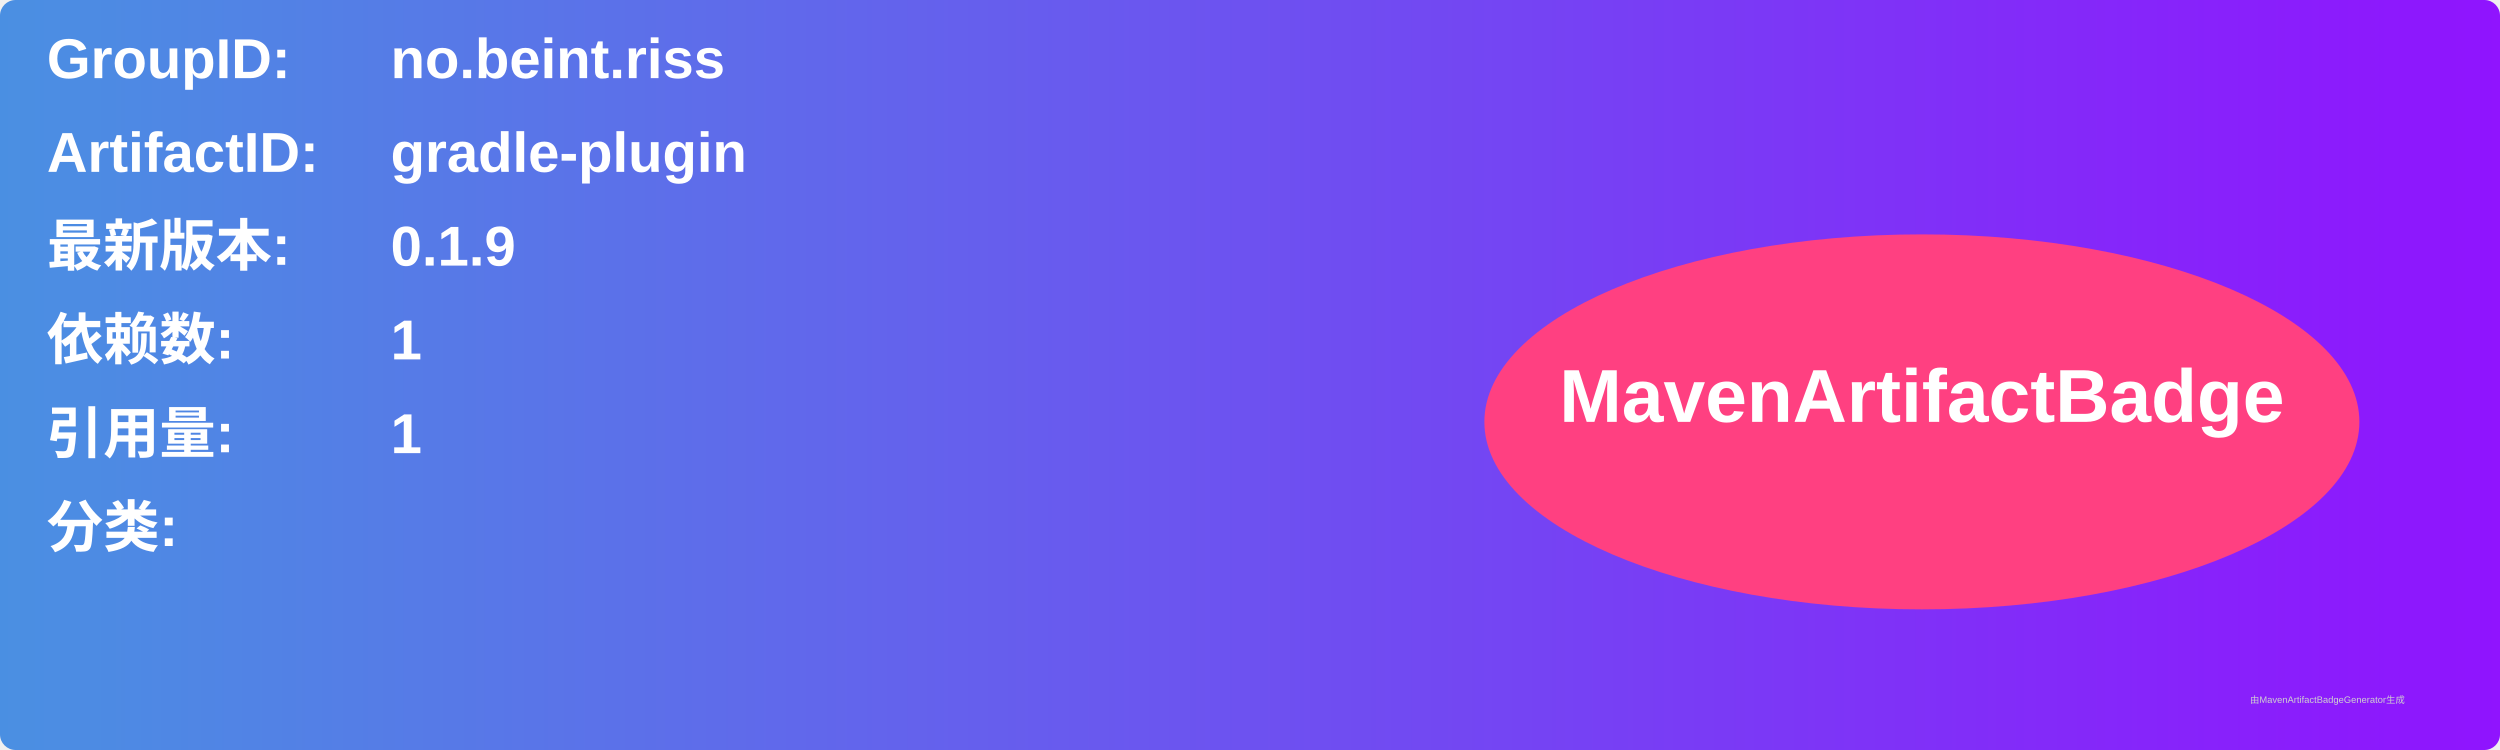
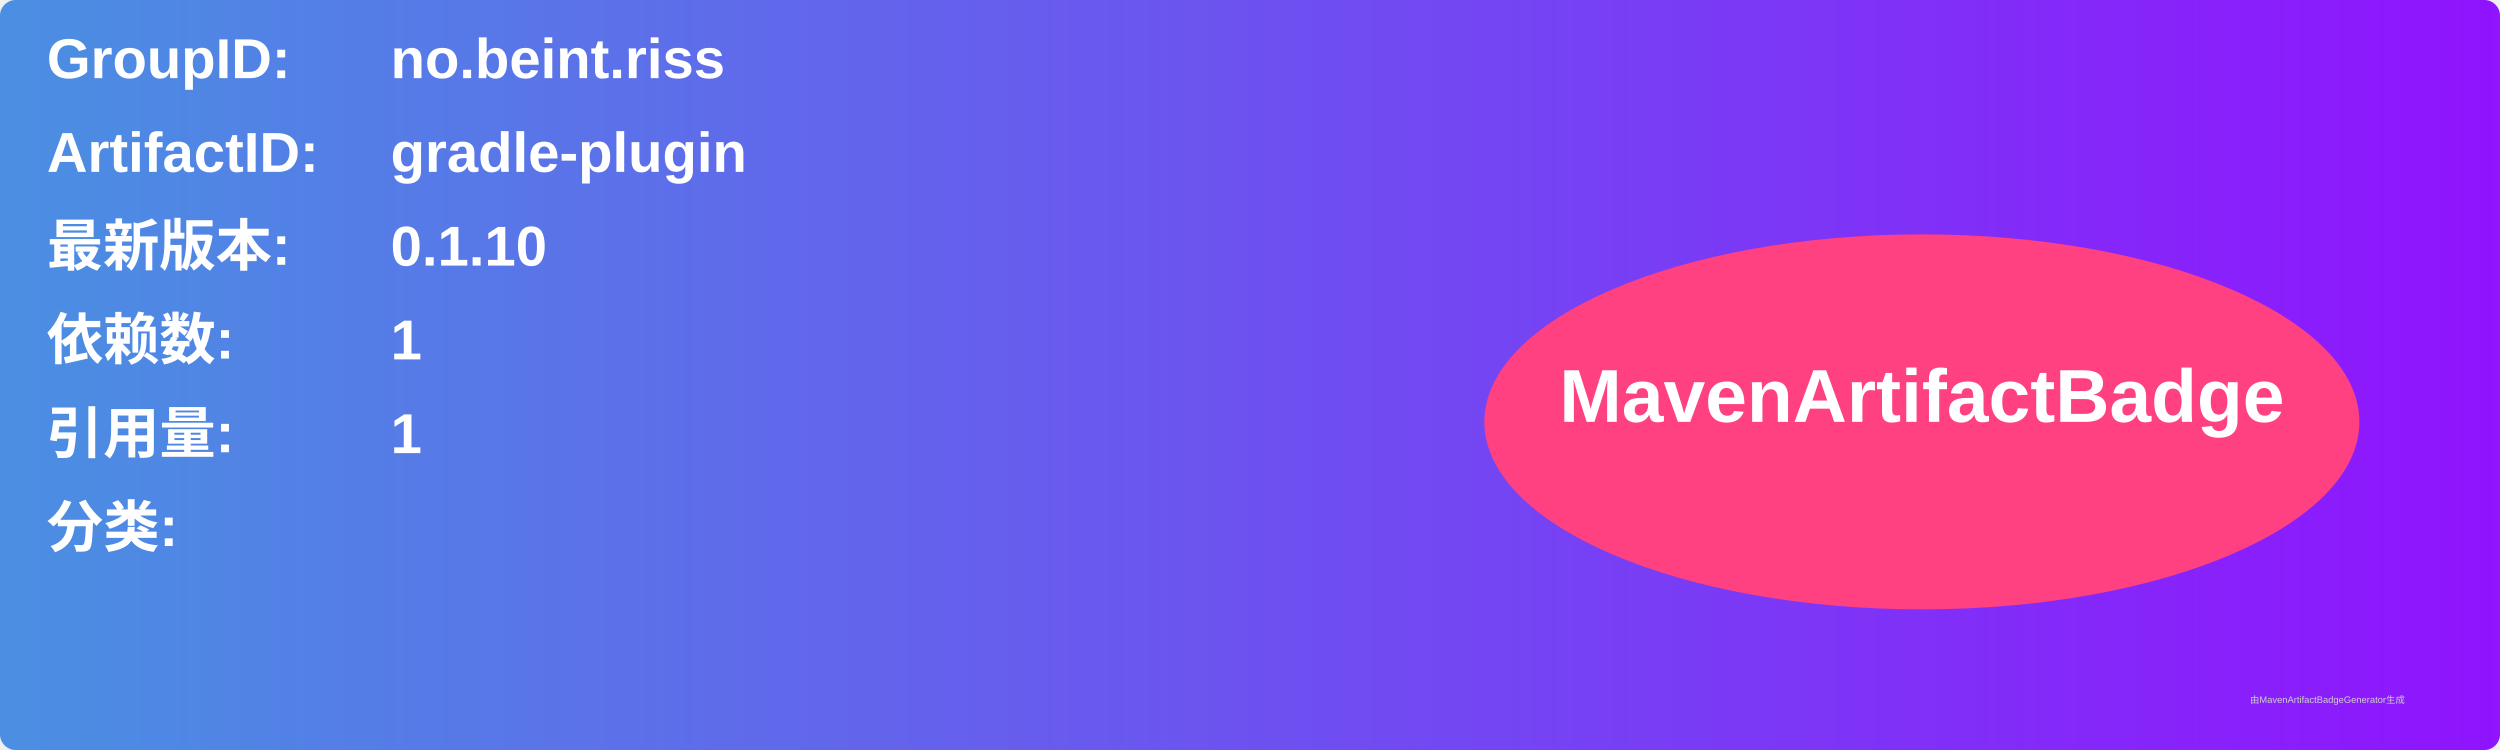
<svg xmlns="http://www.w3.org/2000/svg" width="800" height="240" viewBox="0 0 800 240">
  <linearGradient id="grad" x1="0%" y1="0%" x2="100%" y2="0%">
    <stop offset="0%" stop-color="#4a90e2" />
    <stop offset="100%" stop-color="#9013fe" />
  </linearGradient>
  <rect width="100%" height="100%" rx="5" ry="5" fill="url(#grad)" />
  <g transform="translate(15, 15)">
    <text x="0" y="10" font-family="Arial" font-size="18" fill="white" font-weight="bold" width="260">GroupID:</text>
    <text x="110" y="10" font-family="Arial" font-size="18" fill="white" font-weight="bold" width="460">no.beint.riss</text>
    <text x="0" y="40" font-family="Arial" font-size="18" fill="white" font-weight="bold" width="260">ArtifactID:</text>
    <text x="110" y="40" font-family="Arial" font-size="18" fill="white" font-weight="bold" width="460">gradle-plugin</text>
    <text x="0" y="70" font-family="Arial" font-size="18" fill="white" font-weight="bold">最新版本:</text>
    <text x="110" y="70" font-family="Arial" font-size="18" fill="white" font-weight="bold">
-       <tspan font-weight="bold">0.1.9</tspan>
+       <tspan font-weight="bold">0.1.10</tspan>
    </text>
    <text x="0" y="100" font-family="Arial" font-size="18" fill="white" font-weight="bold">依赖数: </text>
    <text x="110" y="100" font-family="Arial" font-size="18" fill="white">
      <tspan font-weight="bold">1</tspan>
    </text>
    <text x="0" y="130" font-family="Arial" font-size="18" fill="white" font-weight="bold">引用量: </text>
    <text x="110" y="130" font-family="Arial" font-size="18" fill="white">
      <tspan font-weight="bold">1</tspan>
    </text>
    <text x="0" y="160" font-family="Arial" font-size="18" fill="white" font-weight="bold">分类:</text>
    <text x="10" y="190" font-family="Arial" font-size="10" fill="white">
      <tspan font-weight="bold" />
    </text>
    <ellipse cx="600" cy="120" rx="140" ry="60" fill="#ff4081" />
    <text x="600" y="120" text-anchor="middle" font-family="Arial" font-size="24" fill="white" font-weight="bold">MavenArtifactBadge</text>
  </g>
  <text x="720" y="225" font-family="Arial" font-size="3" fill="#d0d0d0">由MavenArtifactBadgeGenerator生成</text>
</svg>
